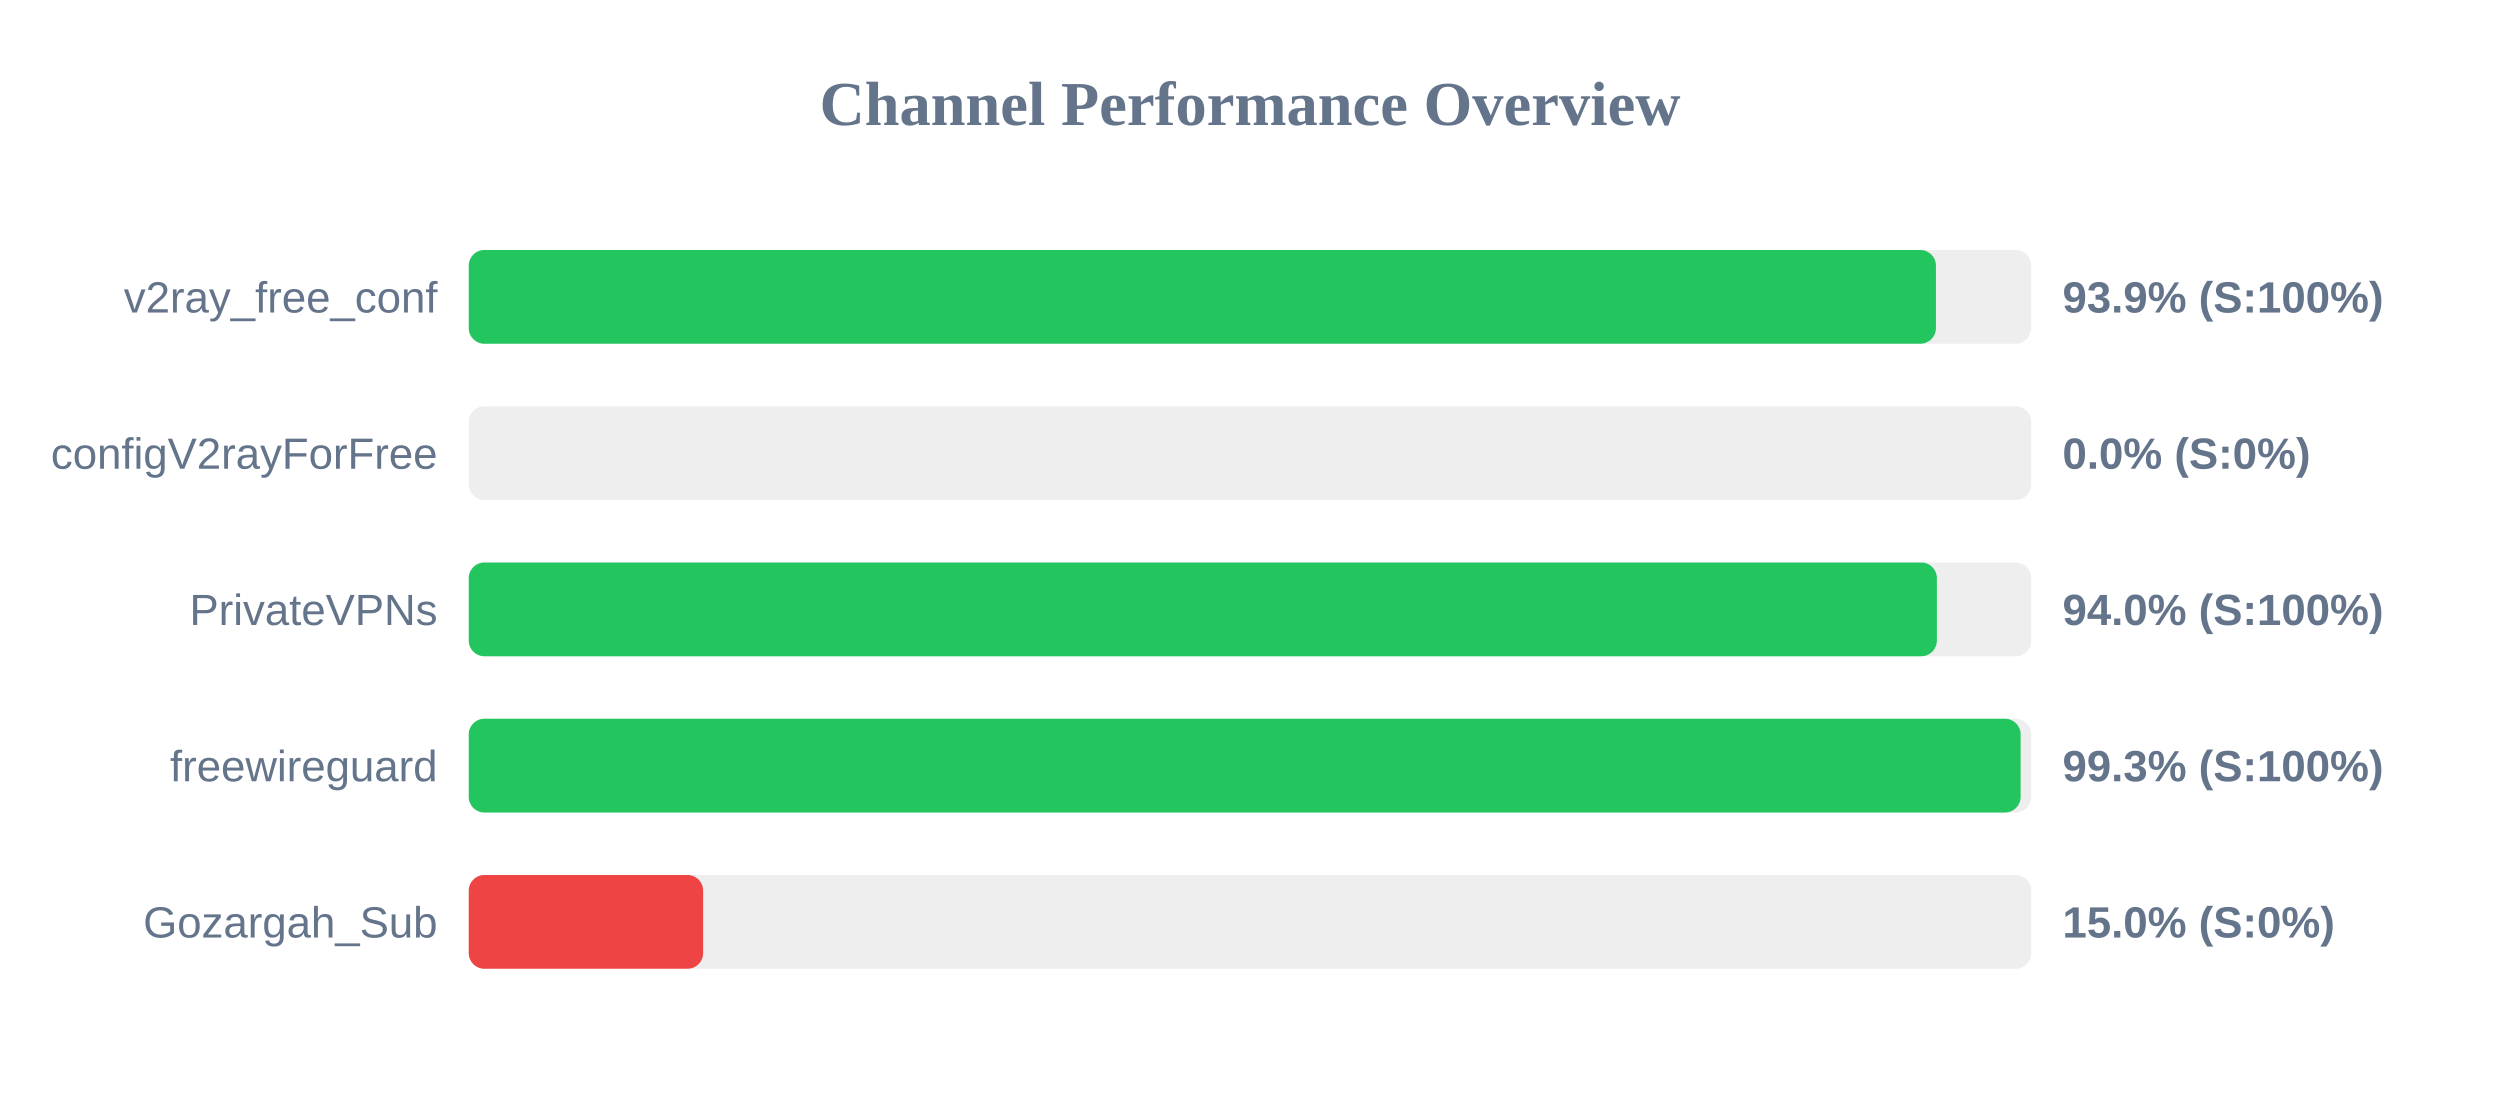
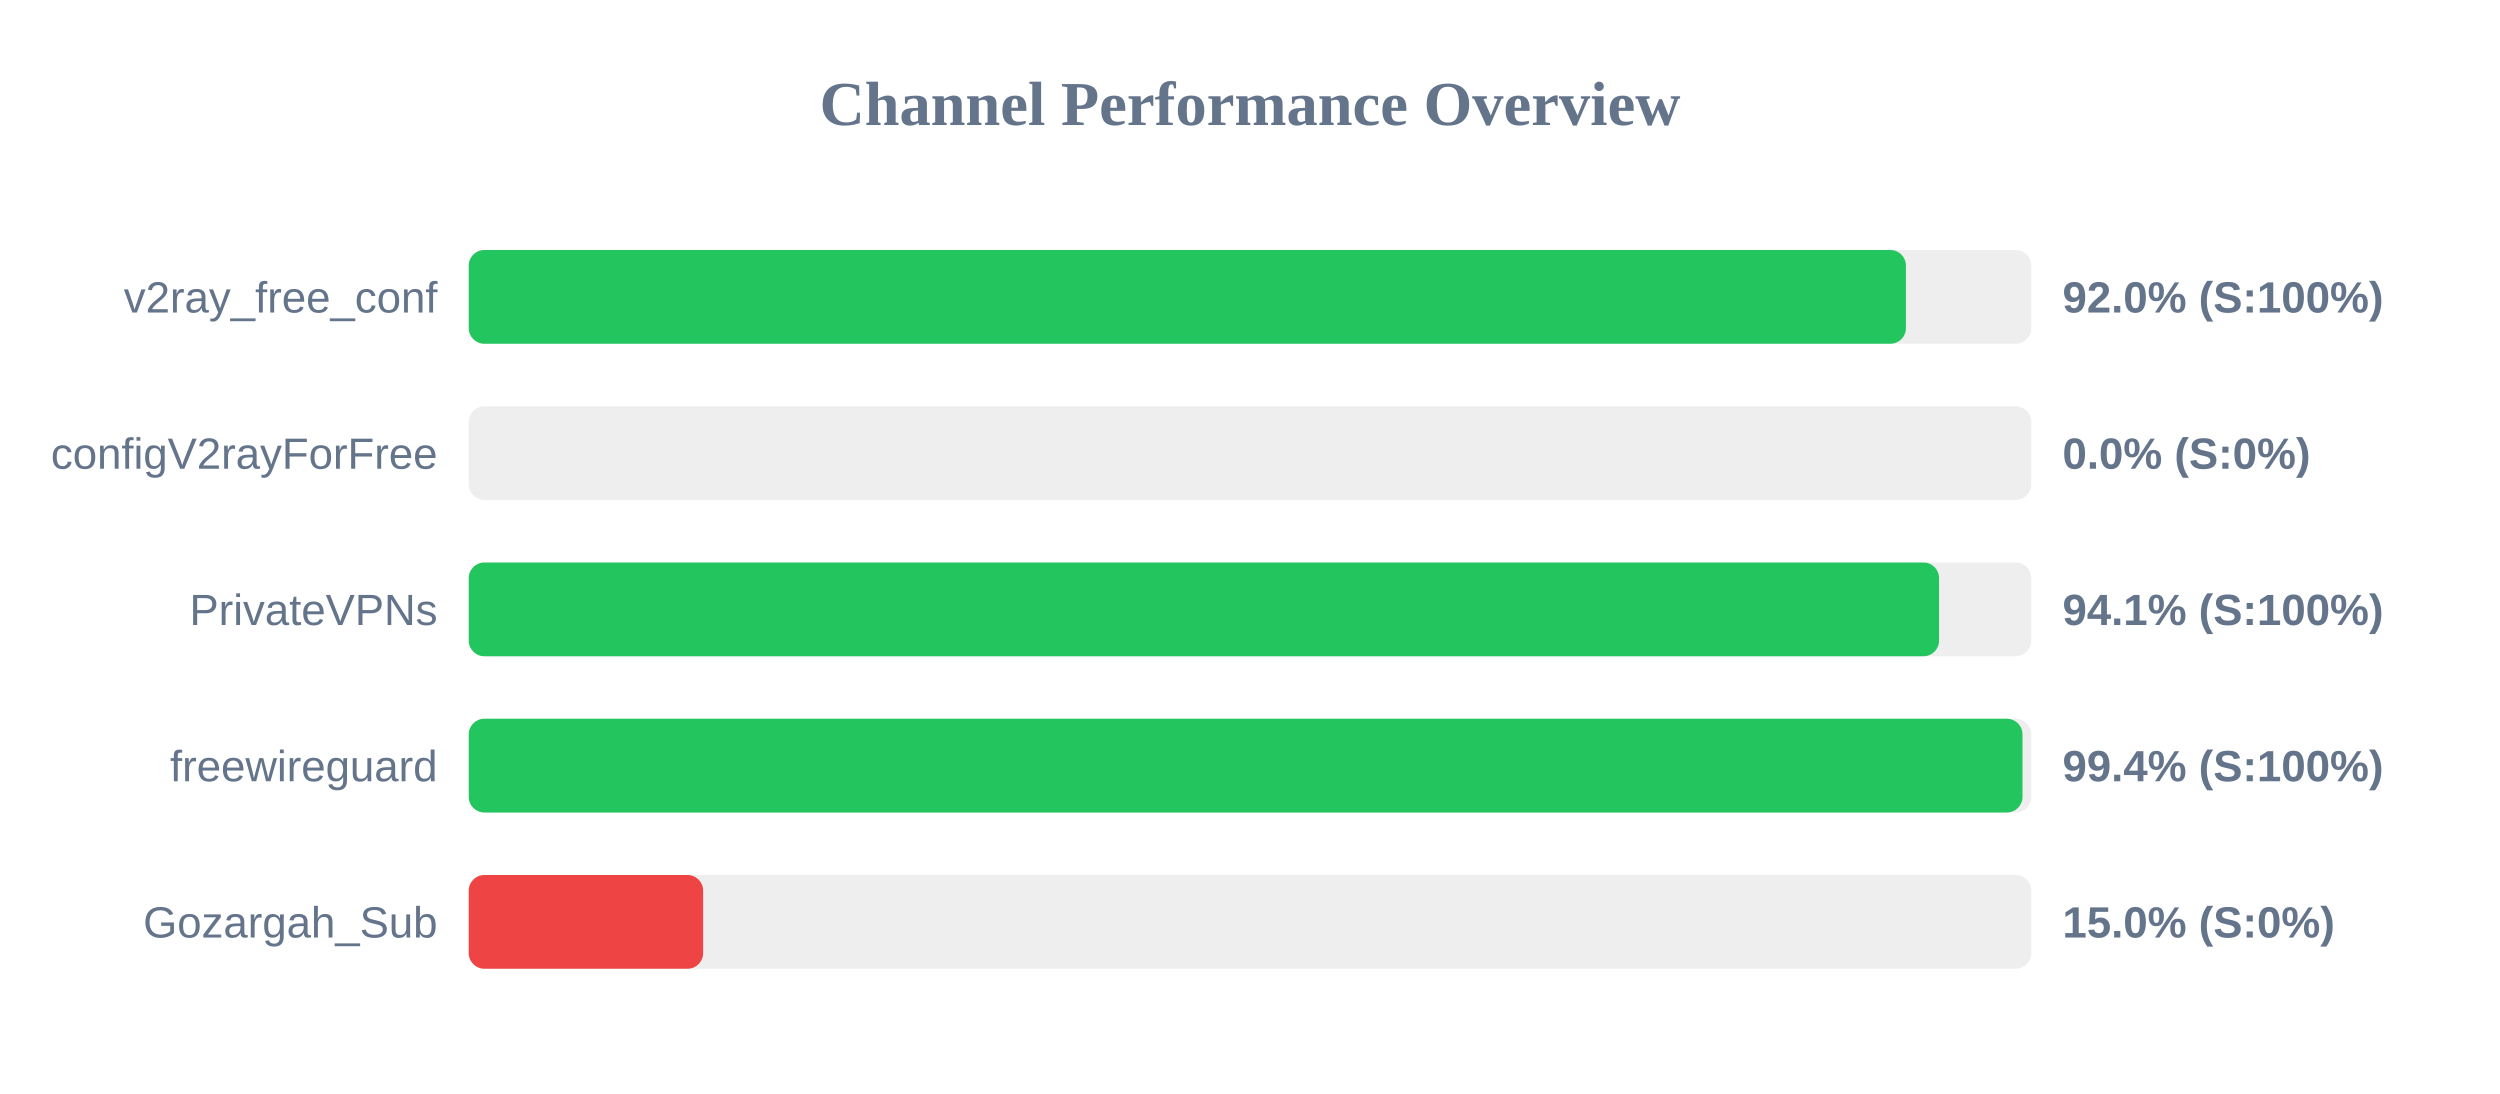
<svg xmlns="http://www.w3.org/2000/svg" width="800" height="350" version="1.1">
  <style>
        .row { font: 14px Arial; fill: #64748b; }
        .score { font: bold 14px Arial; fill: #64748b; }
    </style>
  <text x="400" y="40" text-anchor="middle" font-size="20px" font-weight="bold" fill="#64748b">Channel Performance Overview</text>
  <rect x="150" y="80" width="500" height="30" fill="#eee" rx="5" />
-   <rect x="150" y="80" width="469.5" height="30" fill="#22c55e" rx="5" />
+   <rect x="150" y="80" width="459.9" height="30" fill="#22c55e" rx="5" />
  <text x="140" y="100" text-anchor="end" class="row">v2ray_free_conf</text>
-   <text x="660" y="100" text-anchor="start" class="score">93.9% (S:100%)</text>
+   <text x="660" y="100" text-anchor="start" class="score">92.0% (S:100%)</text>
  <rect x="150" y="130" width="500" height="30" fill="#eee" rx="5" />
  <rect x="150" y="130" width="0.0" height="30" fill="#ef4444" rx="5" />
  <text x="140" y="150" text-anchor="end" class="row">configV2rayForFree</text>
  <text x="660" y="150" text-anchor="start" class="score">0.0% (S:0%)</text>
  <rect x="150" y="180" width="500" height="30" fill="#eee" rx="5" />
-   <rect x="150" y="180" width="469.8" height="30" fill="#22c55e" rx="5" />
+   <rect x="150" y="180" width="470.5" height="30" fill="#22c55e" rx="5" />
  <text x="140" y="200" text-anchor="end" class="row">PrivateVPNs</text>
-   <text x="660" y="200" text-anchor="start" class="score">94.0% (S:100%)</text>
+   <text x="660" y="200" text-anchor="start" class="score">94.1% (S:100%)</text>
  <rect x="150" y="230" width="500" height="30" fill="#eee" rx="5" />
-   <rect x="150" y="230" width="496.6" height="30" fill="#22c55e" rx="5" />
+   <rect x="150" y="230" width="497.2" height="30" fill="#22c55e" rx="5" />
  <text x="140" y="250" text-anchor="end" class="row">freewireguard</text>
-   <text x="660" y="250" text-anchor="start" class="score">99.3% (S:100%)</text>
+   <text x="660" y="250" text-anchor="start" class="score">99.4% (S:100%)</text>
  <rect x="150" y="280" width="500" height="30" fill="#eee" rx="5" />
  <rect x="150" y="280" width="75.0" height="30" fill="#ef4444" rx="5" />
  <text x="140" y="300" text-anchor="end" class="row">Gozargah_Sub</text>
  <text x="660" y="300" text-anchor="start" class="score">15.0% (S:0%)</text>
</svg>
